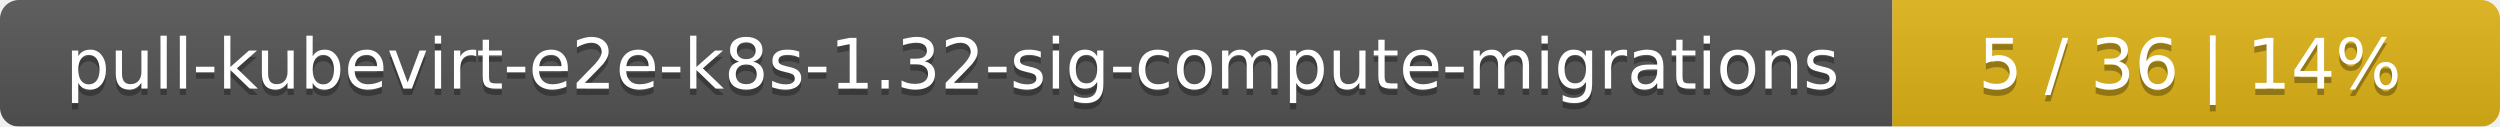
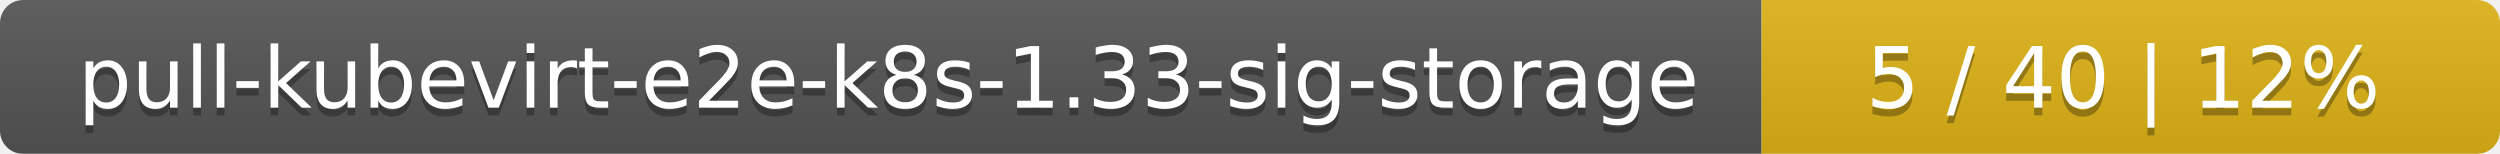
- <svg xmlns="http://www.w3.org/2000/svg" width="395" height="20">
+ <svg xmlns="http://www.w3.org/2000/svg" width="325" height="20">
  <linearGradient id="smooth" x2="0" y2="100%">
    <stop offset="0" stop-color="#bbb" stop-opacity=".1" />
    <stop offset="1" stop-opacity=".1" />
  </linearGradient>
  <mask id="round">
-     <rect width="395" height="20" rx="3" fill="#fff" />
+     <rect width="325" height="20" rx="3" fill="#fff" />
  </mask>
  <g mask="url(#round)">
-     <rect width="299" height="20" fill="#555" />
-     <rect x="299" width="96" height="20" fill="#dfb317" />
-     <rect width="395" height="20" fill="url(#smooth)" />
+     <rect width="229" height="20" fill="#555" />
+     <rect x="229" width="96" height="20" fill="#dfb317" />
+     <rect width="325" height="20" fill="url(#smooth)" />
  </g>
  <g fill="#fff" text-anchor="middle" font-family="DejaVu Sans,Verdana,Geneva,sans-serif" font-size="11">
-     <text x="150.5" y="15" fill="#010101" fill-opacity=".3">pull-kubevirt-e2e-k8s-1.32-sig-compute-migrations</text>
-     <text x="150.5" y="14">pull-kubevirt-e2e-k8s-1.32-sig-compute-migrations</text>
-     <text x="346" y="15" fill="#010101" fill-opacity=".3">5 / 36    |    14%</text>
-     <text x="346" y="14">5 / 36    |    14%</text>
+     <text x="115.5" y="15" fill="#010101" fill-opacity=".3">pull-kubevirt-e2e-k8s-1.33-sig-storage</text>
+     <text x="115.5" y="14">pull-kubevirt-e2e-k8s-1.33-sig-storage</text>
+     <text x="276" y="15" fill="#010101" fill-opacity=".3">5 / 40    |    12%</text>
+     <text x="276" y="14">5 / 40    |    12%</text>
  </g>
</svg>
